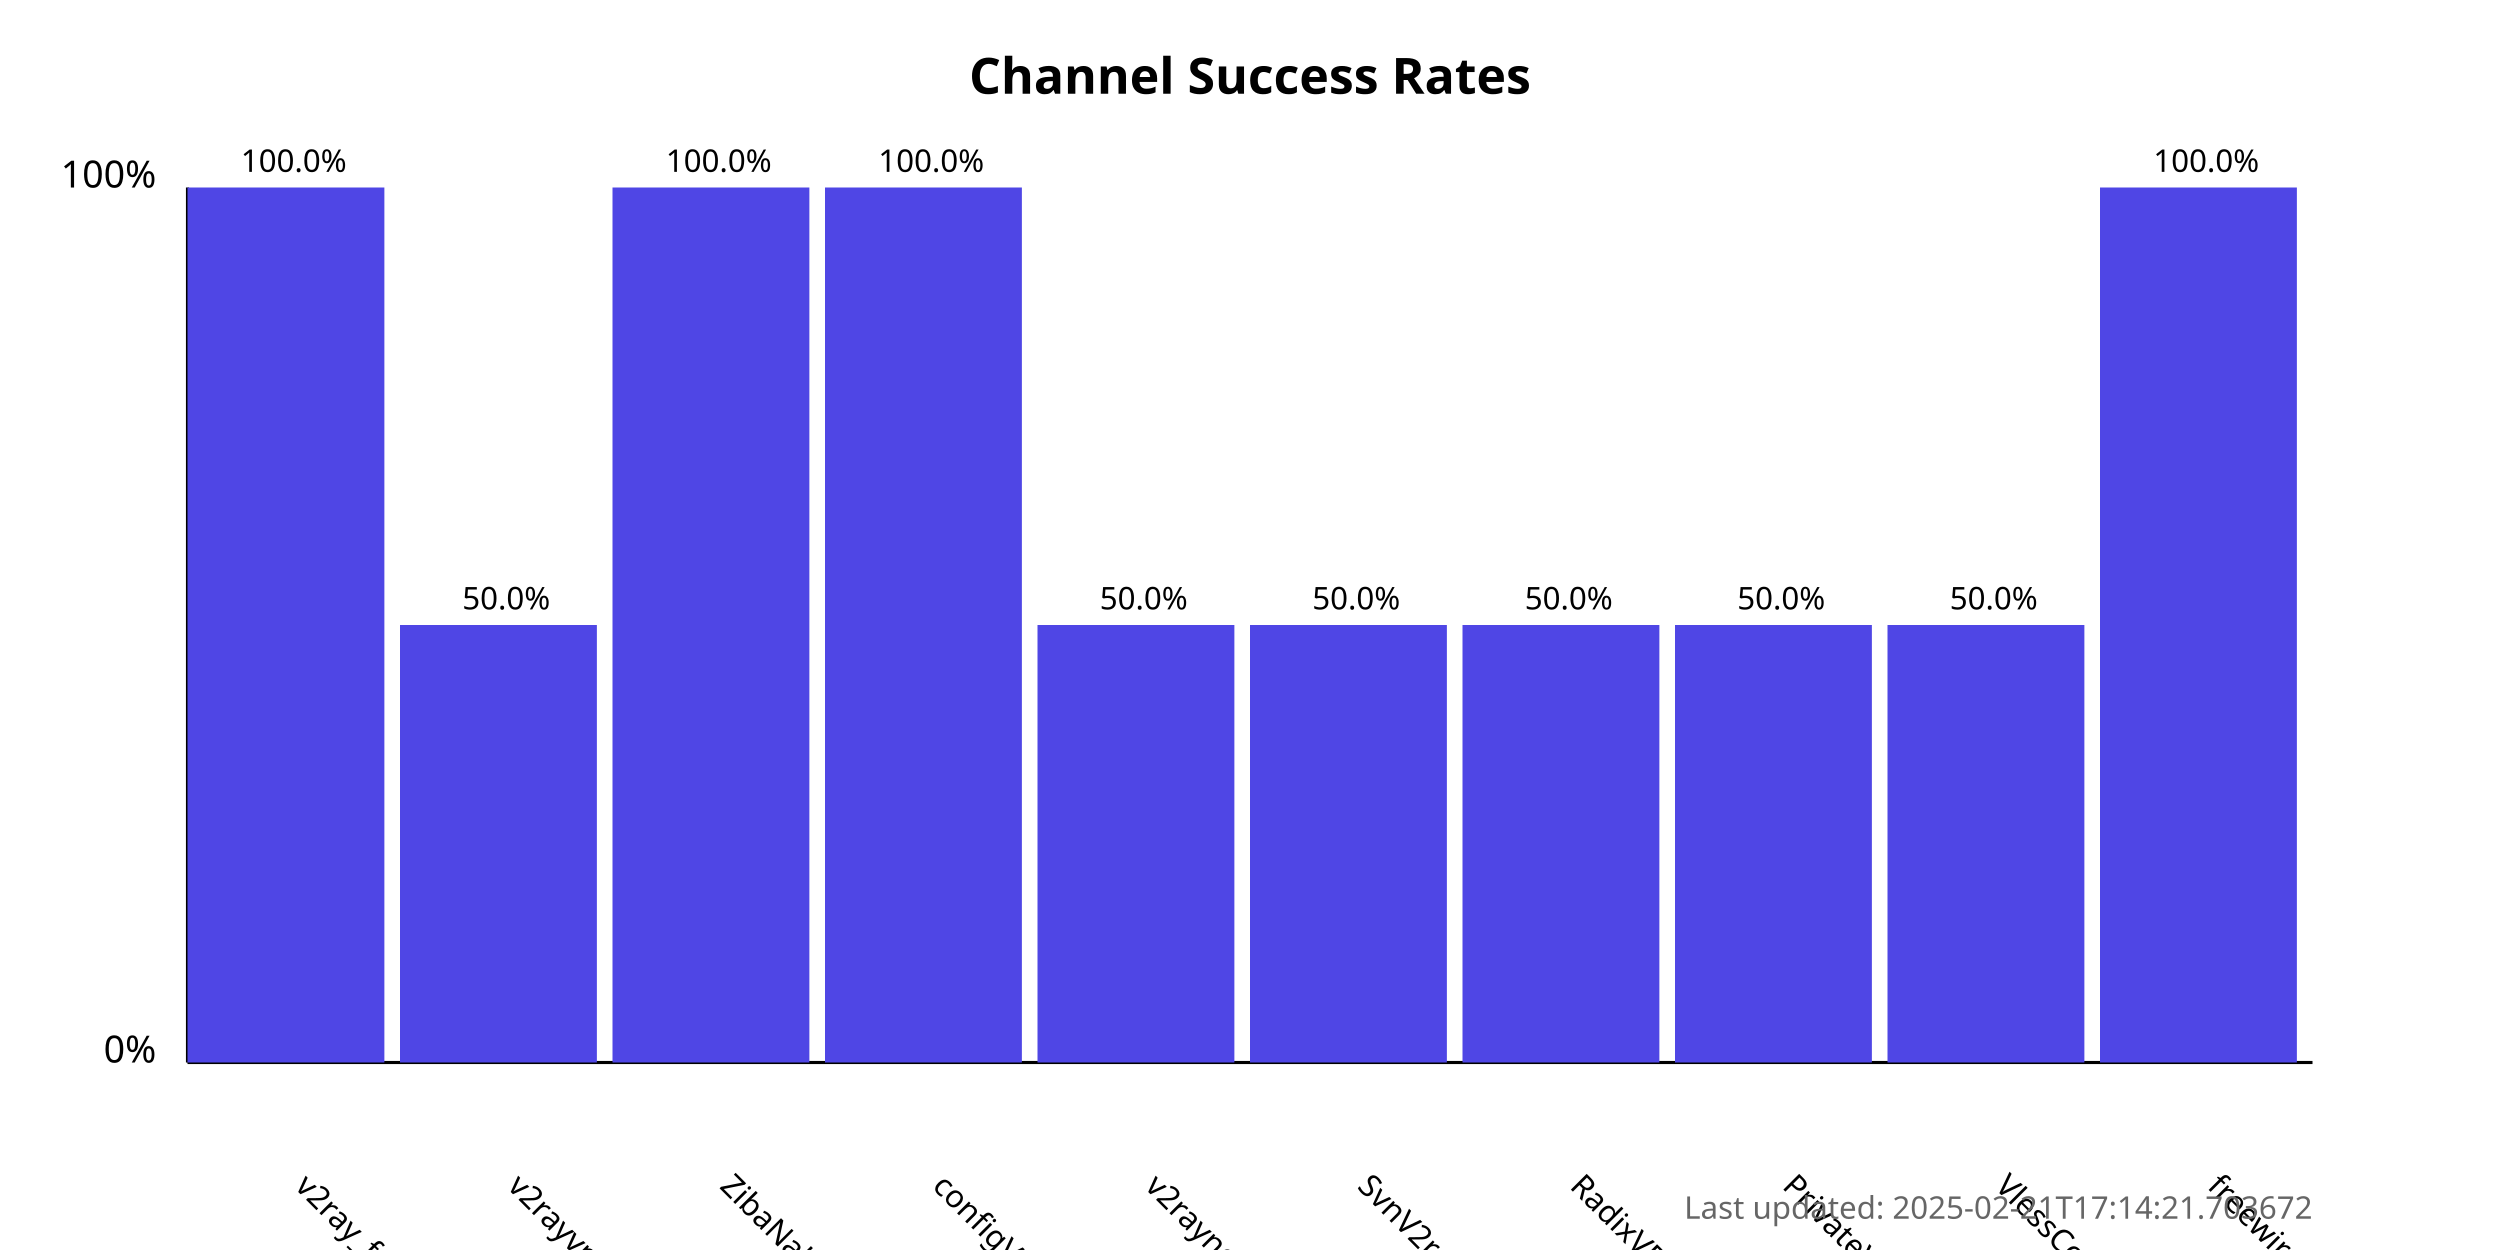
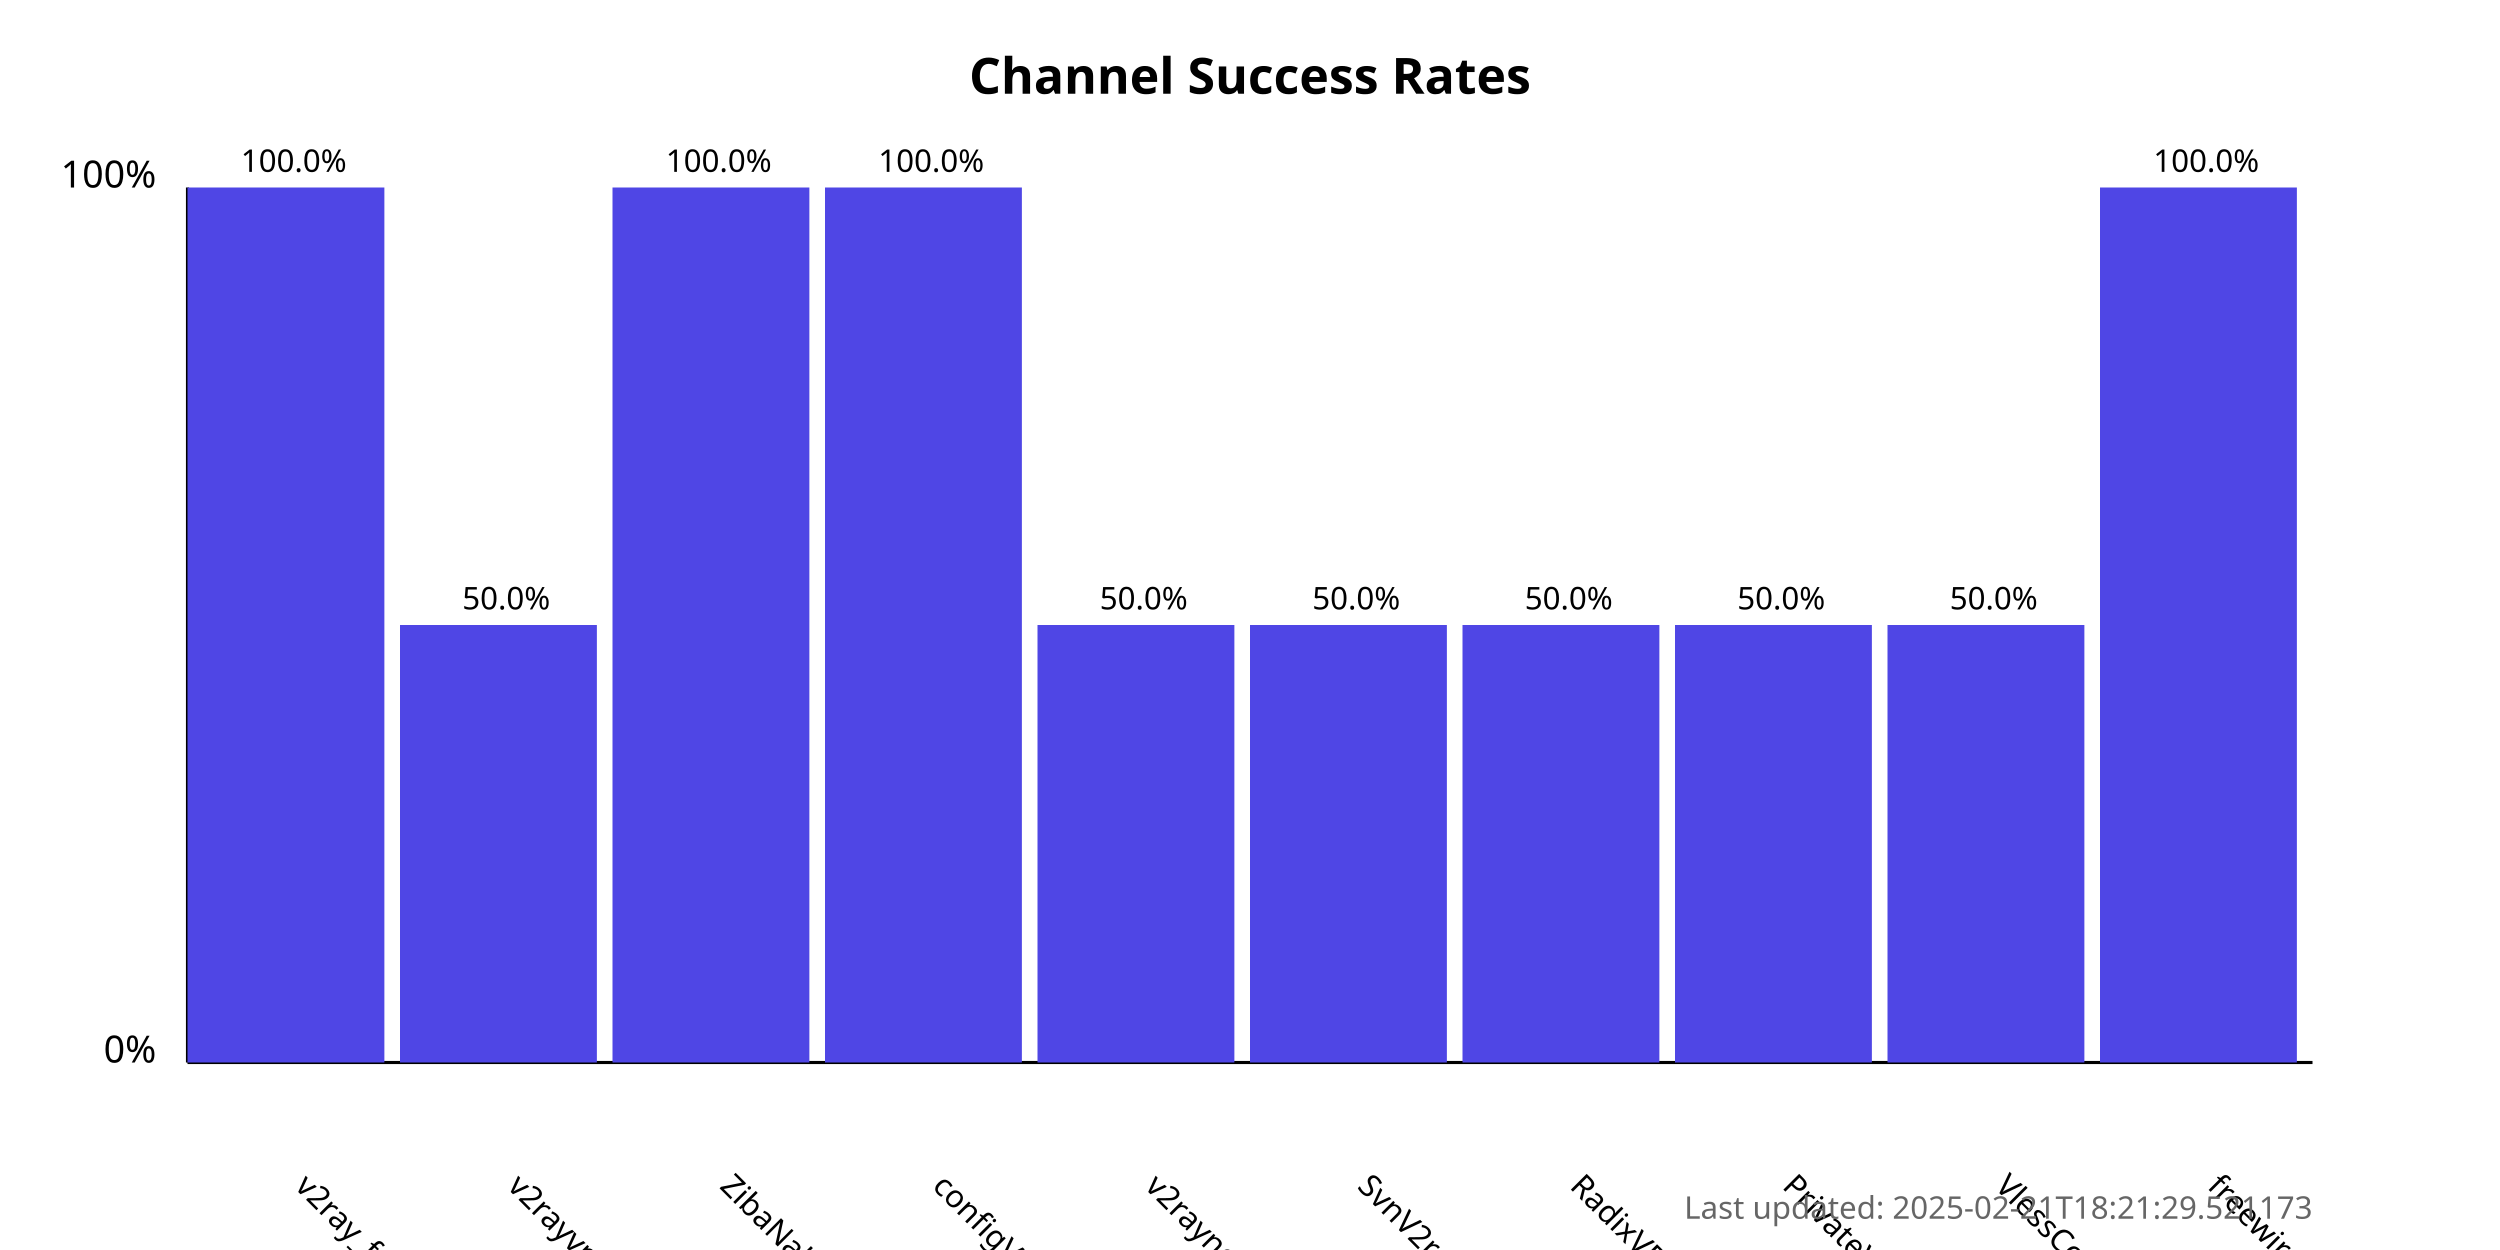
<svg xmlns="http://www.w3.org/2000/svg" width="800" height="400">
  <style>
            .chart-title { font: bold 16px sans-serif; }
            .axis-label { font: 12px sans-serif; }
            .tick-label { font: 10px sans-serif; }
            .bar { fill: #4f46e5; }
            .bar:hover { fill: #6366f1; }
            .timestamp { font: 10px sans-serif; fill: #666; }
        </style>
  <text x="400.0" y="30" text-anchor="middle" class="chart-title">
            Channel Success Rates
        </text>
  <line x1="60" y1="340" x2="60" y2="60" stroke="black" stroke-width="1" />
  <line x1="60" y1="340" x2="740" y2="340" stroke="black" stroke-width="1" />
  <text x="50" y="340" text-anchor="end" class="axis-label">0%</text>
  <text x="50" y="60" text-anchor="end" class="axis-label">100%</text>
  <g>
    <rect x="60" y="60.0" width="63.0" height="280.0" class="bar" />
    <text x="94.0" y="380" transform="rotate(45, 94.0, 380)" text-anchor="start" class="tick-label">
                v2ray_free_conf
            </text>
    <text x="94.0" y="55.0" text-anchor="middle" class="tick-label">
                100.0%
            </text>
  </g>
  <g>
    <rect x="128.0" y="200.0" width="63.0" height="140.0" class="bar" />
    <text x="162.0" y="380" transform="rotate(45, 162.0, 380)" text-anchor="start" class="tick-label">
                v2rayvpno
            </text>
    <text x="162.0" y="195.0" text-anchor="middle" class="tick-label">
                50.0%
            </text>
  </g>
  <g>
    <rect x="196.0" y="60.0" width="63.0" height="280.0" class="bar" />
    <text x="230.0" y="380" transform="rotate(45, 230.0, 380)" text-anchor="start" class="tick-label">
                ZibaNabz
            </text>
    <text x="230.0" y="55.0" text-anchor="middle" class="tick-label">
                100.0%
            </text>
  </g>
  <g>
    <rect x="264.0" y="60.0" width="63.0" height="280.0" class="bar" />
    <text x="298.0" y="380" transform="rotate(45, 298.0, 380)" text-anchor="start" class="tick-label">
                configV2rayForFree
            </text>
    <text x="298.0" y="55.0" text-anchor="middle" class="tick-label">
                100.0%
            </text>
  </g>
  <g>
    <rect x="332.0" y="200.0" width="63.0" height="140.0" class="bar" />
    <text x="366.0" y="380" transform="rotate(45, 366.0, 380)" text-anchor="start" class="tick-label">
                v2rayngvpn
            </text>
    <text x="366.0" y="195.0" text-anchor="middle" class="tick-label">
                50.0%
            </text>
  </g>
  <g>
    <rect x="400.0" y="200.0" width="63.0" height="140.0" class="bar" />
    <text x="434.0" y="380" transform="rotate(45, 434.0, 380)" text-anchor="start" class="tick-label">
                SvnV2ray
            </text>
    <text x="434.0" y="195.0" text-anchor="middle" class="tick-label">
                50.0%
            </text>
  </g>
  <g>
    <rect x="468.0" y="200.0" width="63.0" height="140.0" class="bar" />
    <text x="502.0" y="380" transform="rotate(45, 502.0, 380)" text-anchor="start" class="tick-label">
                RadixVPN
            </text>
    <text x="502.0" y="195.0" text-anchor="middle" class="tick-label">
                50.0%
            </text>
  </g>
  <g>
    <rect x="536.0" y="200.0" width="63.0" height="140.0" class="bar" />
    <text x="570.0" y="380" transform="rotate(45, 570.0, 380)" text-anchor="start" class="tick-label">
                PrivateVPNs
            </text>
    <text x="570.0" y="195.0" text-anchor="middle" class="tick-label">
                50.0%
            </text>
  </g>
  <g>
    <rect x="604.0" y="200.0" width="63.0" height="140.0" class="bar" />
    <text x="638.0" y="380" transform="rotate(45, 638.0, 380)" text-anchor="start" class="tick-label">
                VlessConfig
            </text>
    <text x="638.0" y="195.0" text-anchor="middle" class="tick-label">
                50.0%
            </text>
  </g>
  <g>
    <rect x="672.0" y="60.0" width="63.0" height="280.0" class="bar" />
    <text x="706.0" y="380" transform="rotate(45, 706.0, 380)" text-anchor="start" class="tick-label">
                freewireguard
            </text>
    <text x="706.0" y="55.0" text-anchor="middle" class="tick-label">
                100.0%
            </text>
  </g>
  <text x="740" y="390" text-anchor="end" class="timestamp">
-             Last updated: 2025-02-21T17:14:21.703672
+             Last updated: 2025-02-21T18:21:29.521173
        </text>
</svg>
